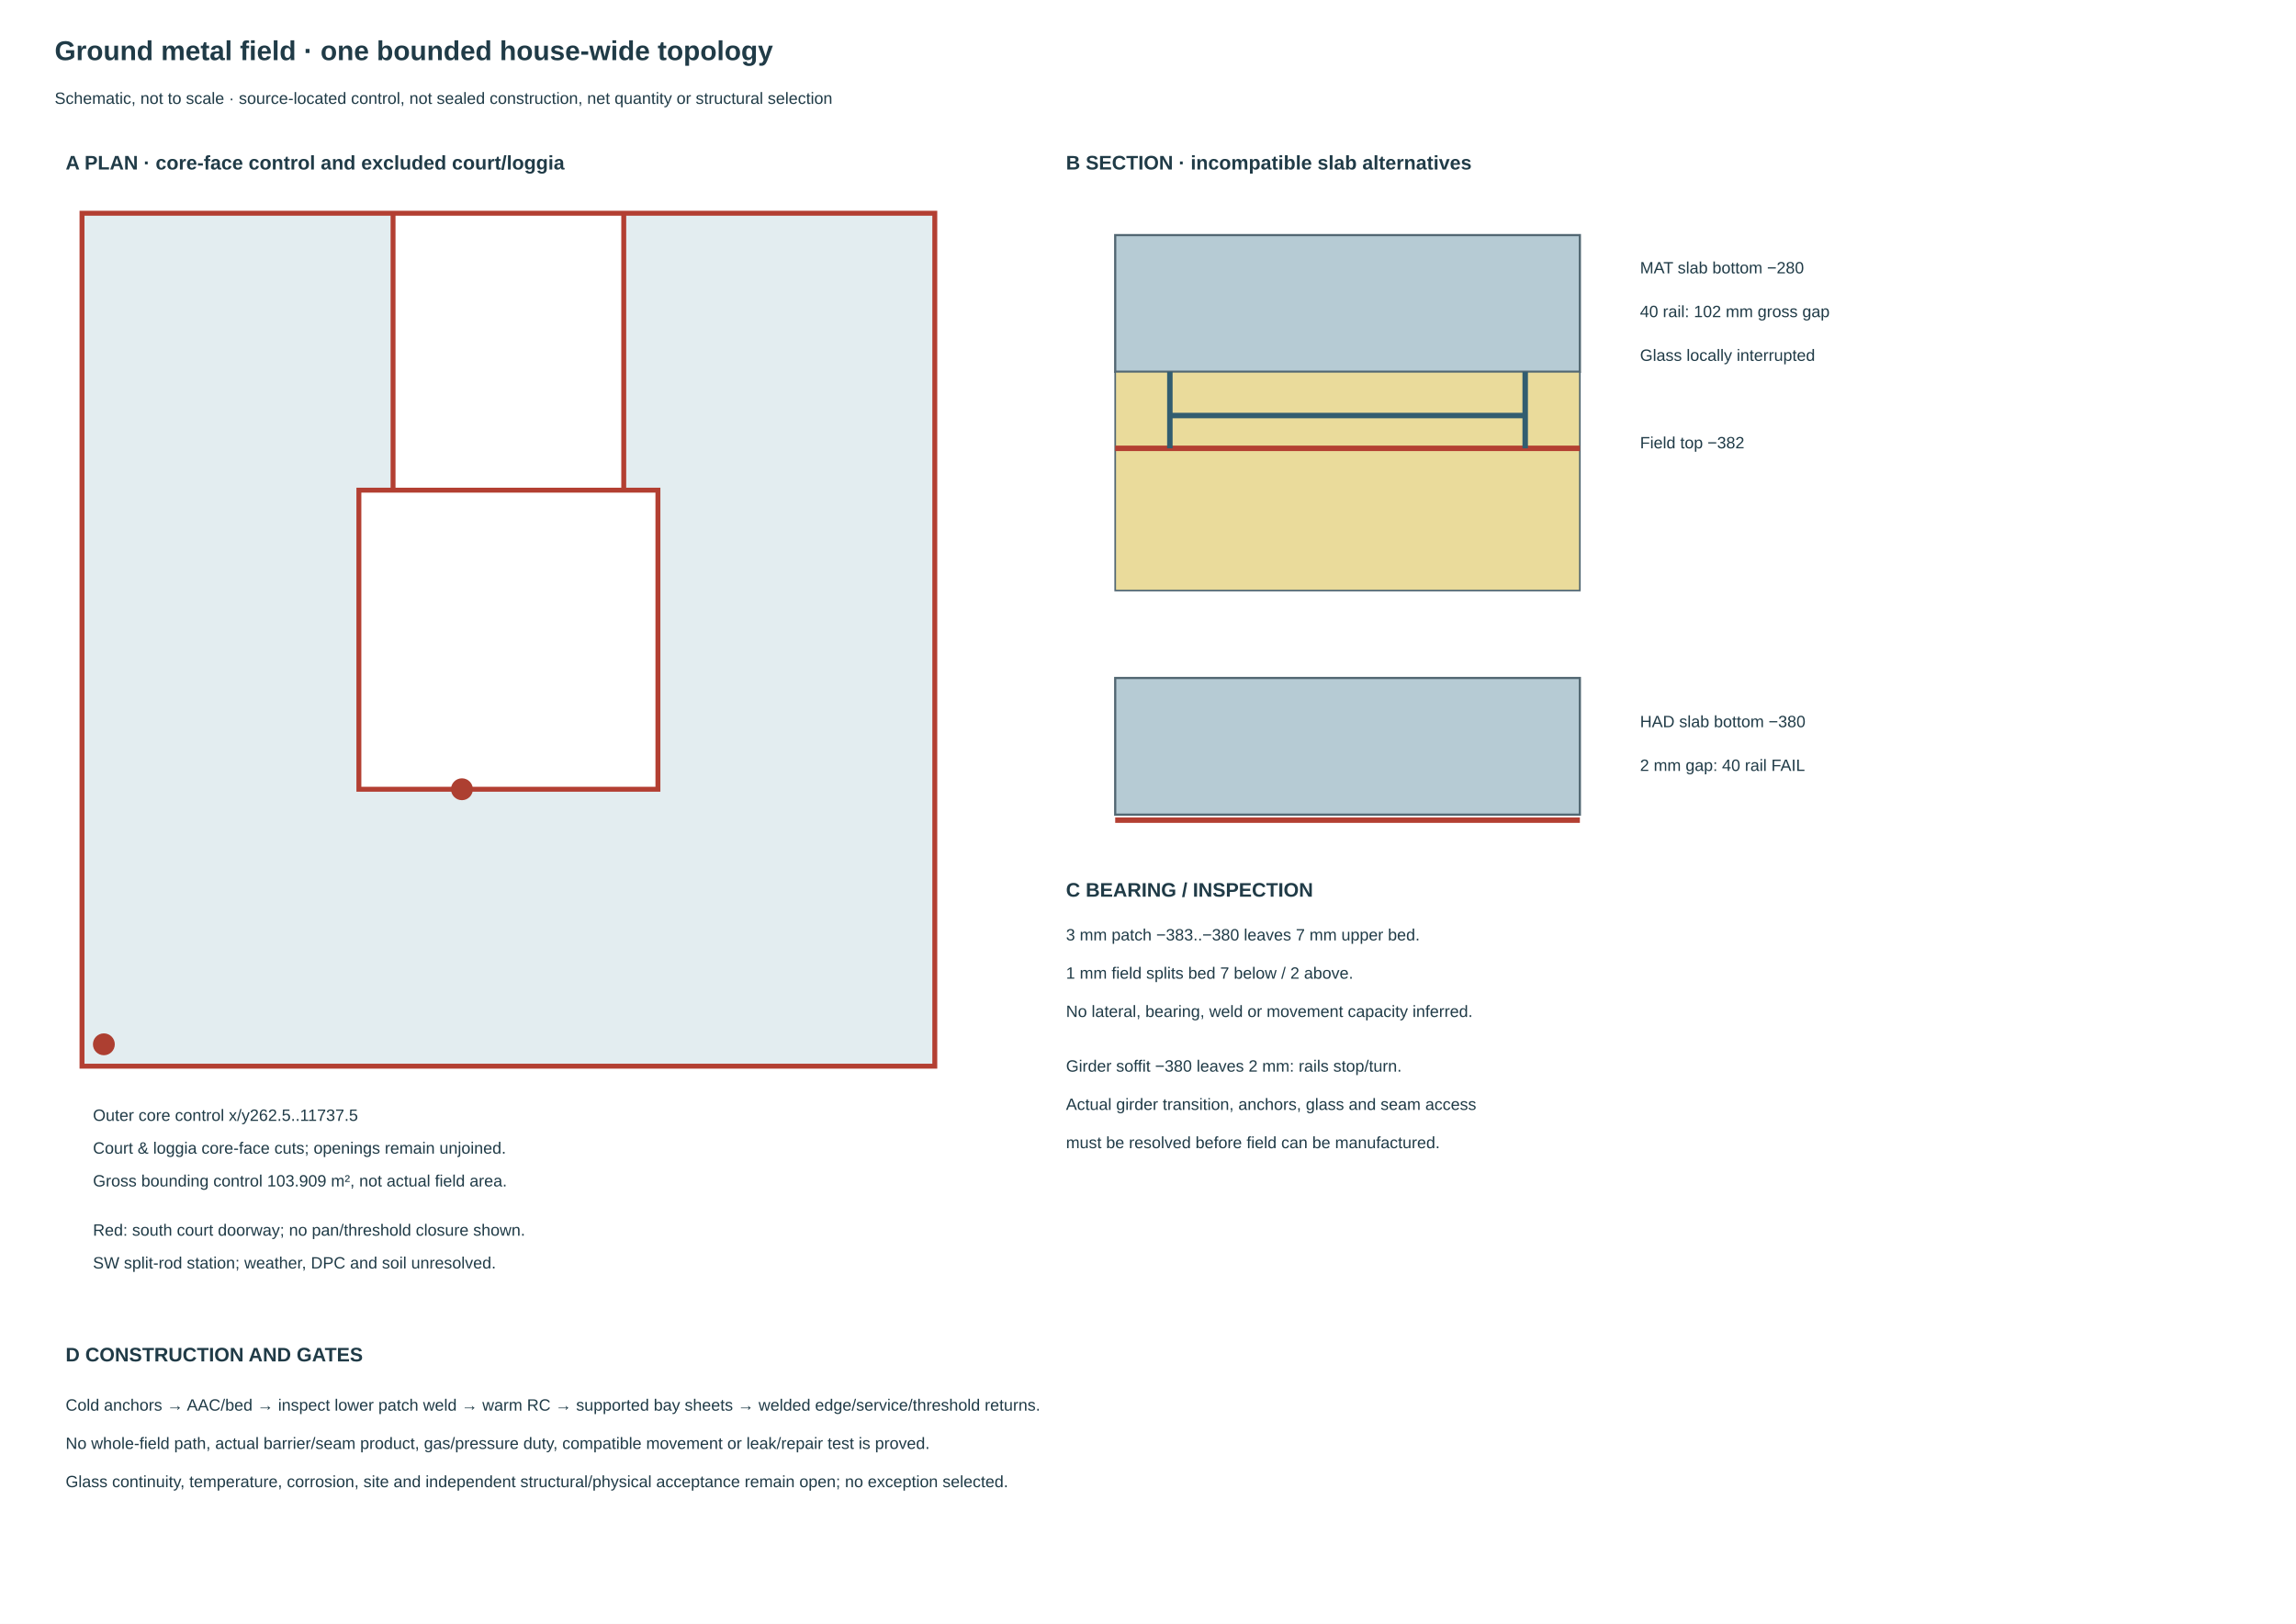
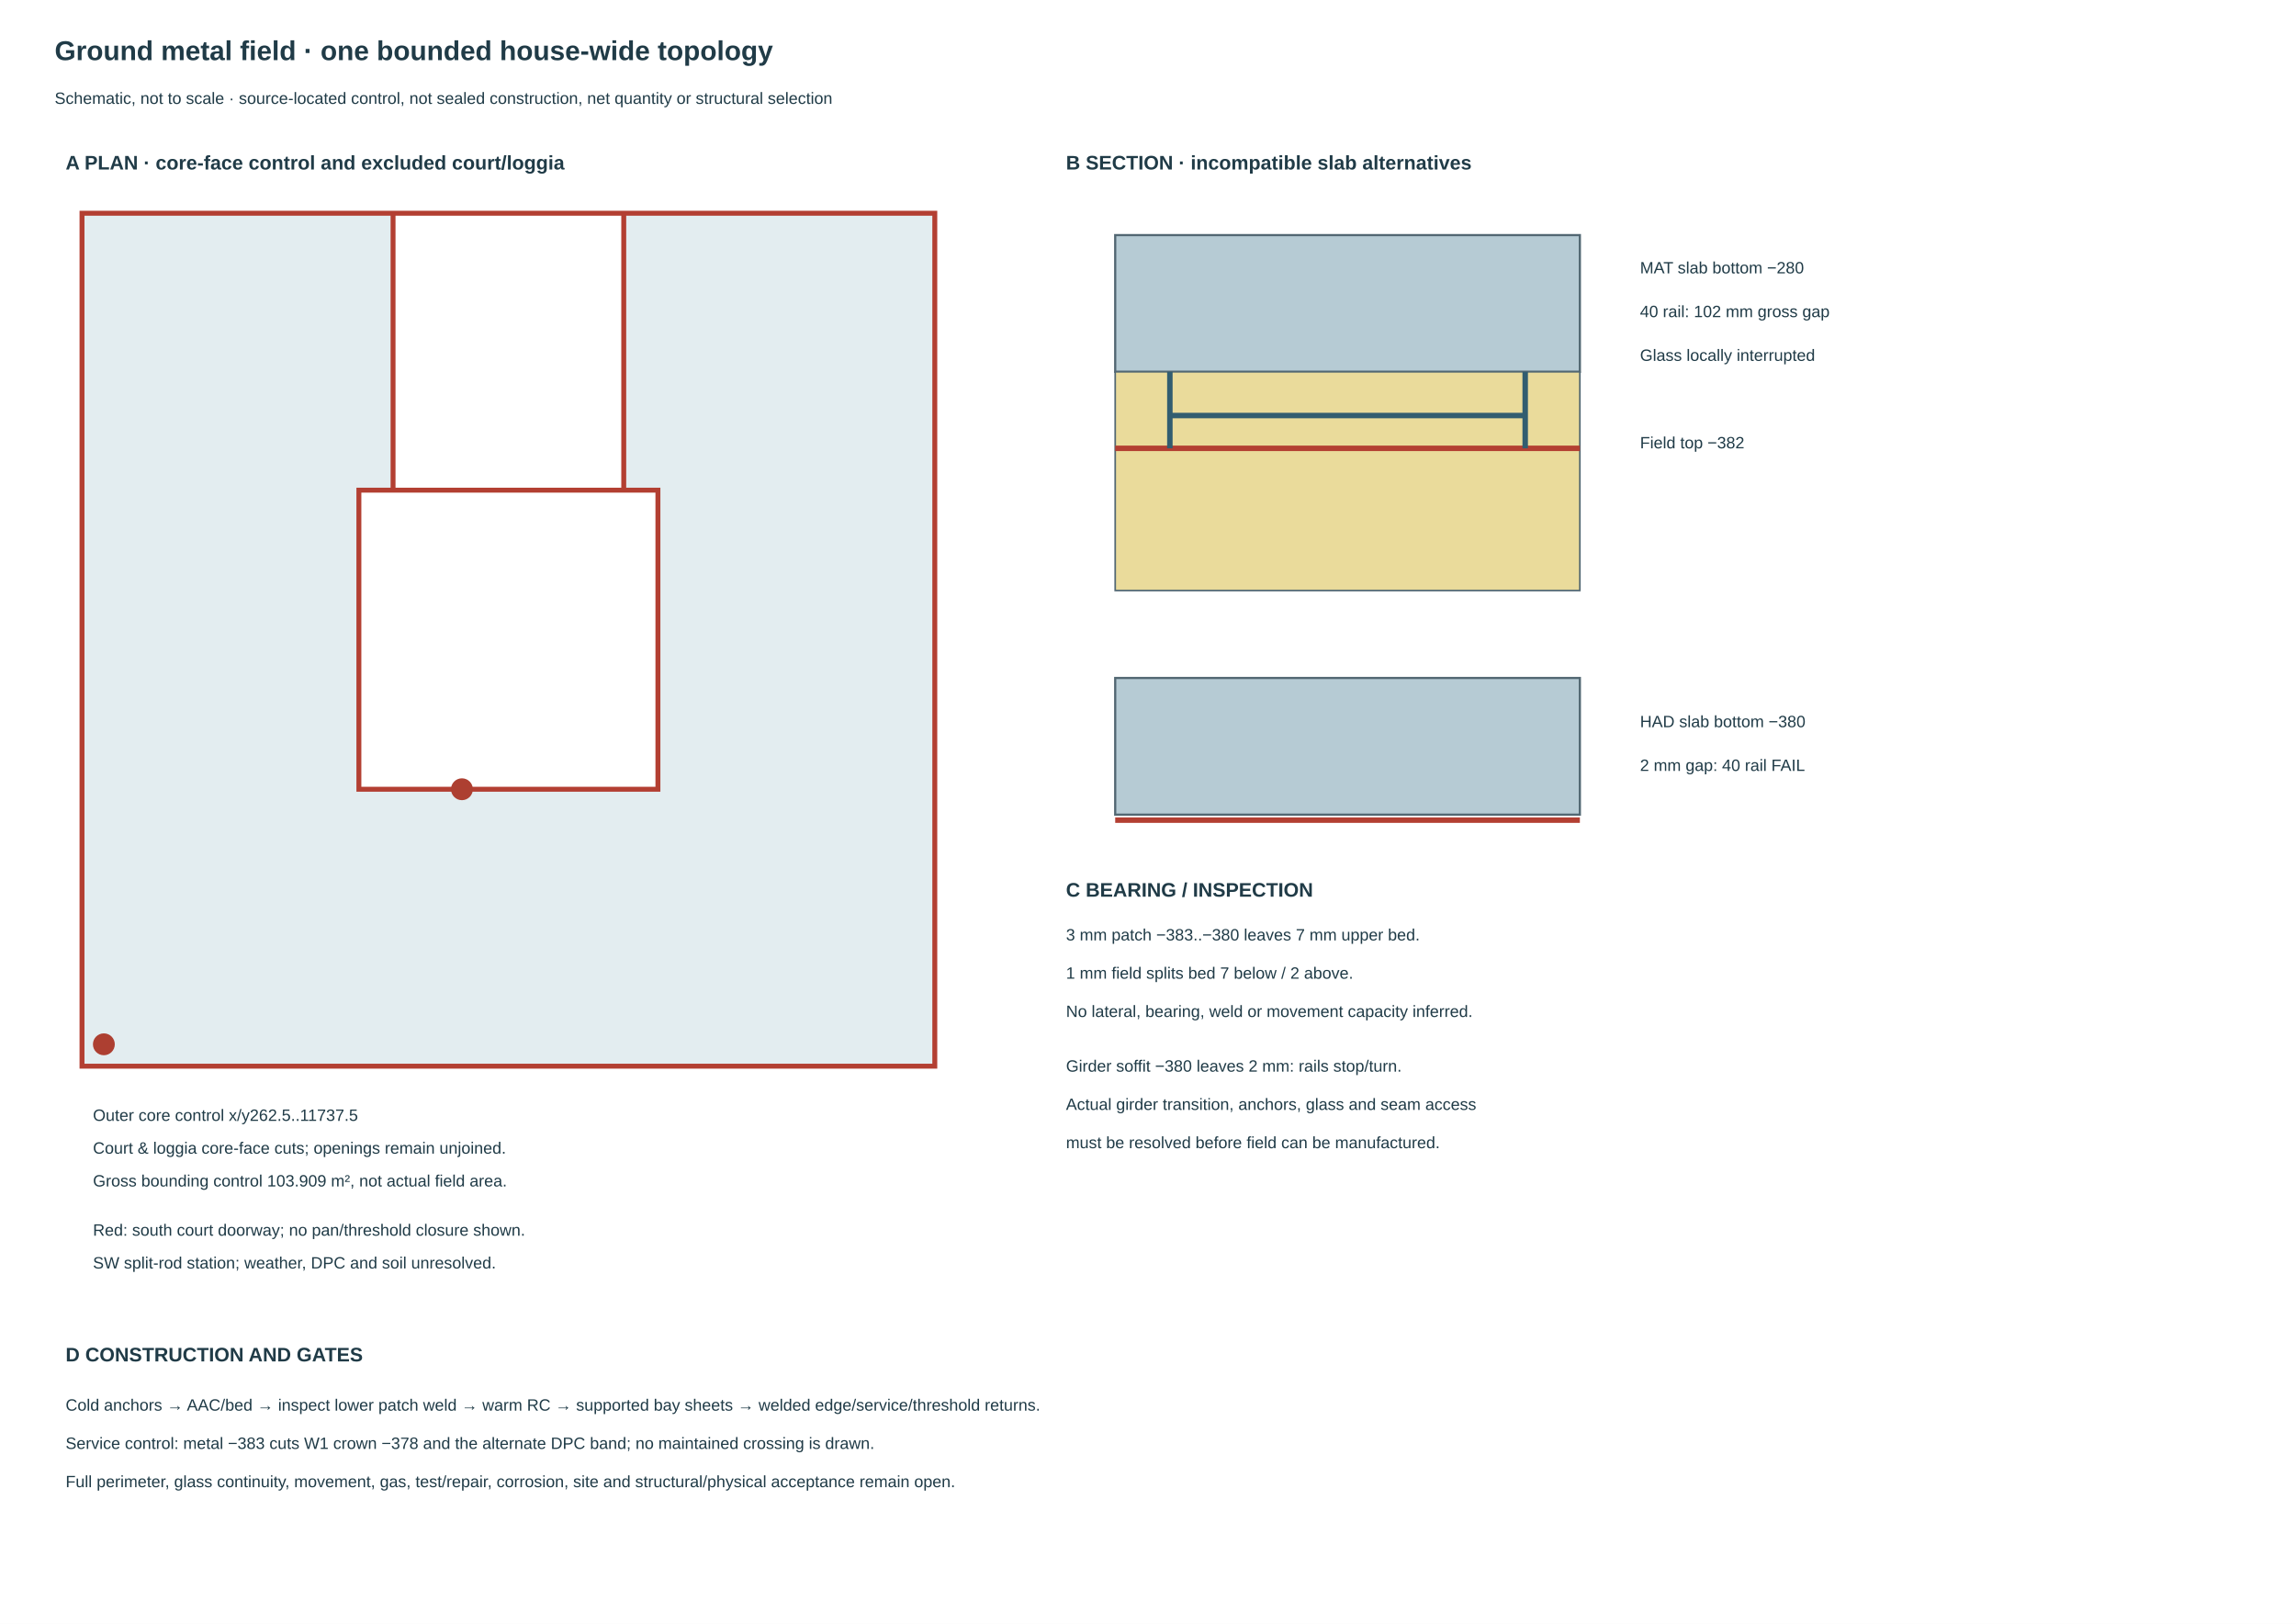
<svg xmlns="http://www.w3.org/2000/svg" width="420mm" height="297mm" viewBox="0 0 420 297">
  <rect width="420" height="297" fill="white" />
  <style>text{font-family:Arial,sans-serif;font-size:3px;fill:#203b47}.t{font-size:5px;font-weight:bold}.h{font-size:3.6px;font-weight:bold}.m{fill:none;stroke:#b33f32;stroke-width:1}.rc{fill:#b6cbd4;stroke:#526772;stroke-width:.4}.glass{fill:#eadb9b;stroke:#526772;stroke-width:.3}</style>
  <text x="10" y="11" class="t">Ground metal field · one bounded house-wide topology</text>
  <text x="10" y="19">Schematic, not to scale · source-located control, not sealed construction, net quantity or structural selection</text>
  <text x="12" y="31" class="h">A PLAN · core-face control and excluded court/loggia</text>
  <path d="M15,39 H171 V195 H15 Z M65.65,89.65 H120.35 V144.35 H65.65 Z M71.9,89.65 H114.1 V39 H71.9 Z" fill="#e3edf0" fill-rule="evenodd" stroke="#b33f32" stroke-width=".9" />
  <text x="17" y="205">Outer core control x/y262.5..11737.5</text>
  <text x="17" y="211">Court &amp; loggia core-face cuts; openings remain unjoined.</text>
  <text x="17" y="217">Gross bounding control 103.909 m², not actual field area.</text>
  <circle cx="84.5" cy="144.35" r="2" fill="#ad3f31" />
  <text x="17" y="226">Red: south court doorway; no pan/threshold closure shown.</text>
  <circle cx="19" cy="191" r="2" fill="#ad3f31" />
  <text x="17" y="232">SW split-rod station; weather, DPC and soil unresolved.</text>
  <text x="195" y="31" class="h">B SECTION · incompatible slab alternatives</text>
  <rect x="204" y="43" width="85" height="25" class="rc" />
  <rect x="204" y="68" width="85" height="40" class="glass" />
  <path d="M204 82 H289" class="m" />
  <path d="M214 82 V76 H279 V82 M214 68 V76 M279 68 V76" fill="none" stroke="#325d70" stroke-width="1" />
  <text x="300" y="50">MAT slab bottom −280</text>
  <text x="300" y="58">40 rail: 102 mm gross gap</text>
  <text x="300" y="66">Glass locally interrupted</text>
  <text x="300" y="82">Field top −382</text>
  <rect x="204" y="124" width="85" height="25" class="rc" />
  <path d="M204 150 H289" class="m" />
  <text x="300" y="133">HAD slab bottom −380</text>
  <text x="300" y="141">2 mm gap: 40 rail FAIL</text>
  <text x="195" y="164" class="h">C BEARING / INSPECTION</text>
  <text x="195" y="172">3 mm patch −383..−380 leaves 7 mm upper bed.</text>
  <text x="195" y="179">1 mm field splits bed 7 below / 2 above.</text>
  <text x="195" y="186">No lateral, bearing, weld or movement capacity inferred.</text>
  <text x="195" y="196">Girder soffit −380 leaves 2 mm: rails stop/turn.</text>
  <text x="195" y="203">Actual girder transition, anchors, glass and seam access</text>
  <text x="195" y="210">must be resolved before field can be manufactured.</text>
  <text x="12" y="249" class="h">D CONSTRUCTION AND GATES</text>
  <text x="12" y="258">Cold anchors → AAC/bed → inspect lower patch weld → warm RC → supported bay sheets → welded edge/service/threshold returns.</text>
-   <text x="12" y="265">No whole-field path, actual barrier/seam product, gas/pressure duty, compatible movement or leak/repair test is proved.</text>
-   <text x="12" y="272">Glass continuity, temperature, corrosion, site and independent structural/physical acceptance remain open; no exception selected.</text>
+   <text x="12" y="265">Service control: metal −383 cuts W1 crown −378 and the alternate DPC band; no maintained crossing is drawn.</text>
+   <text x="12" y="272">Full perimeter, glass continuity, movement, gas, test/repair, corrosion, site and structural/physical acceptance remain open.</text>
</svg>
